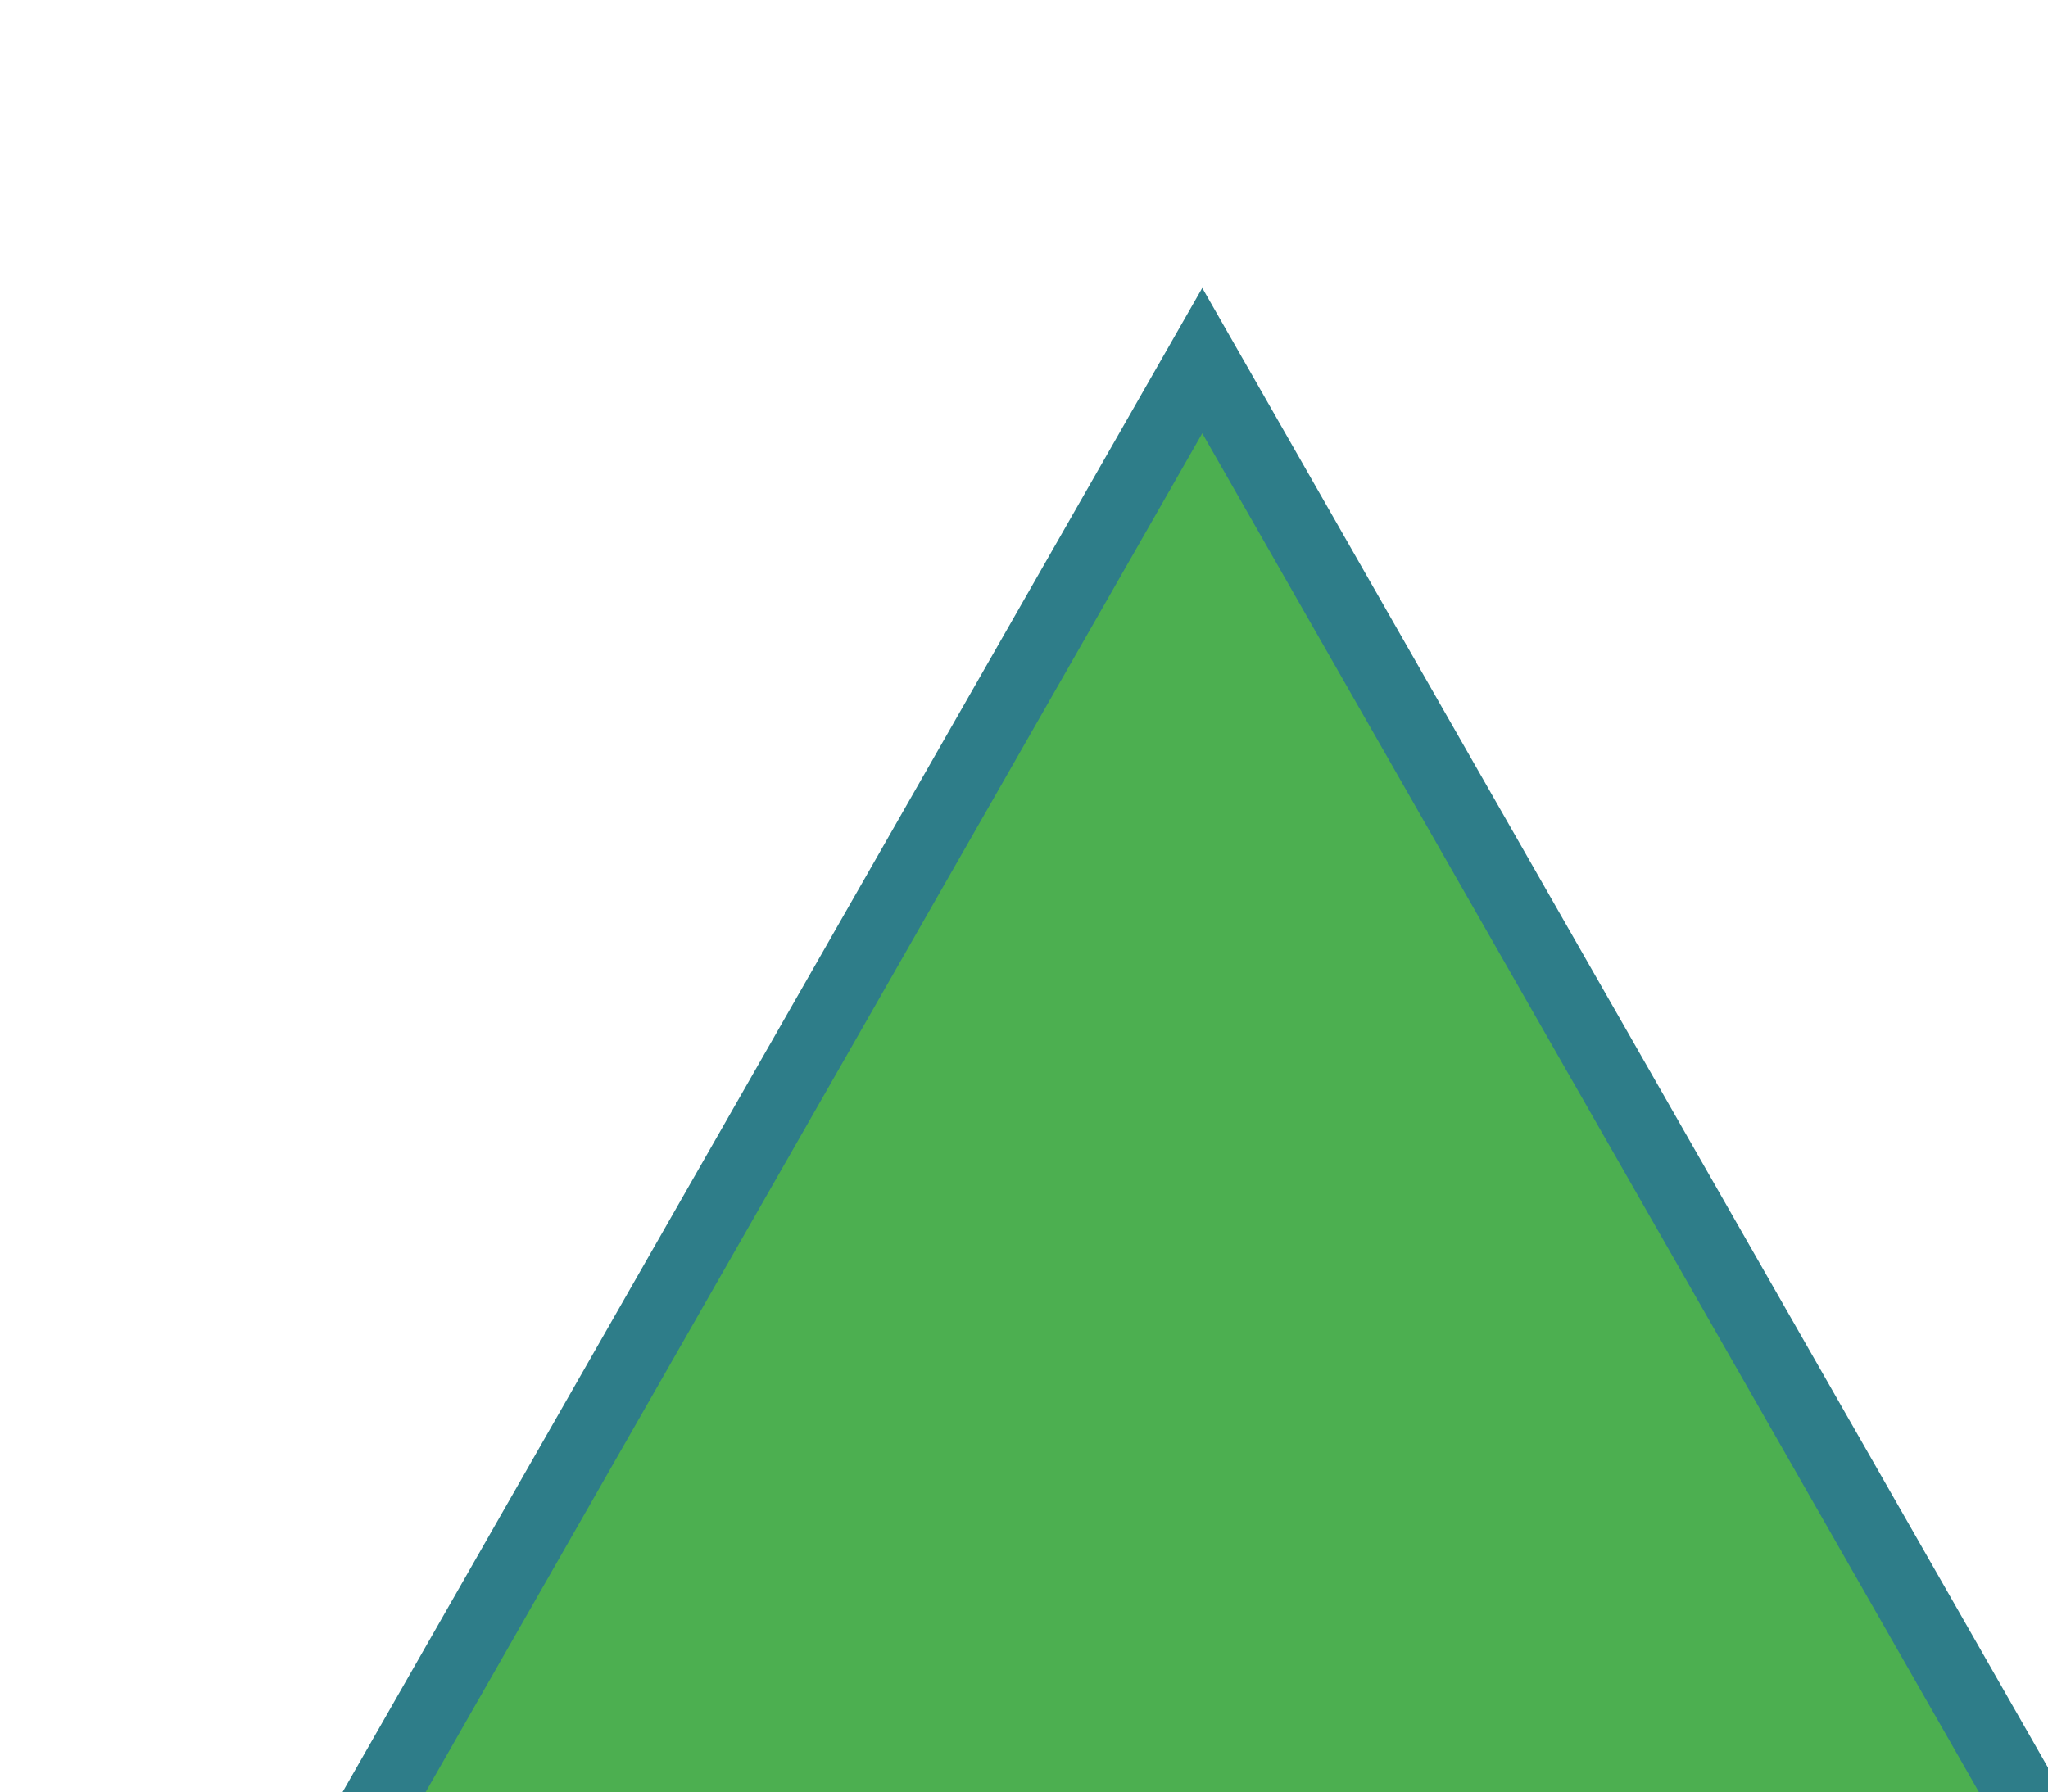
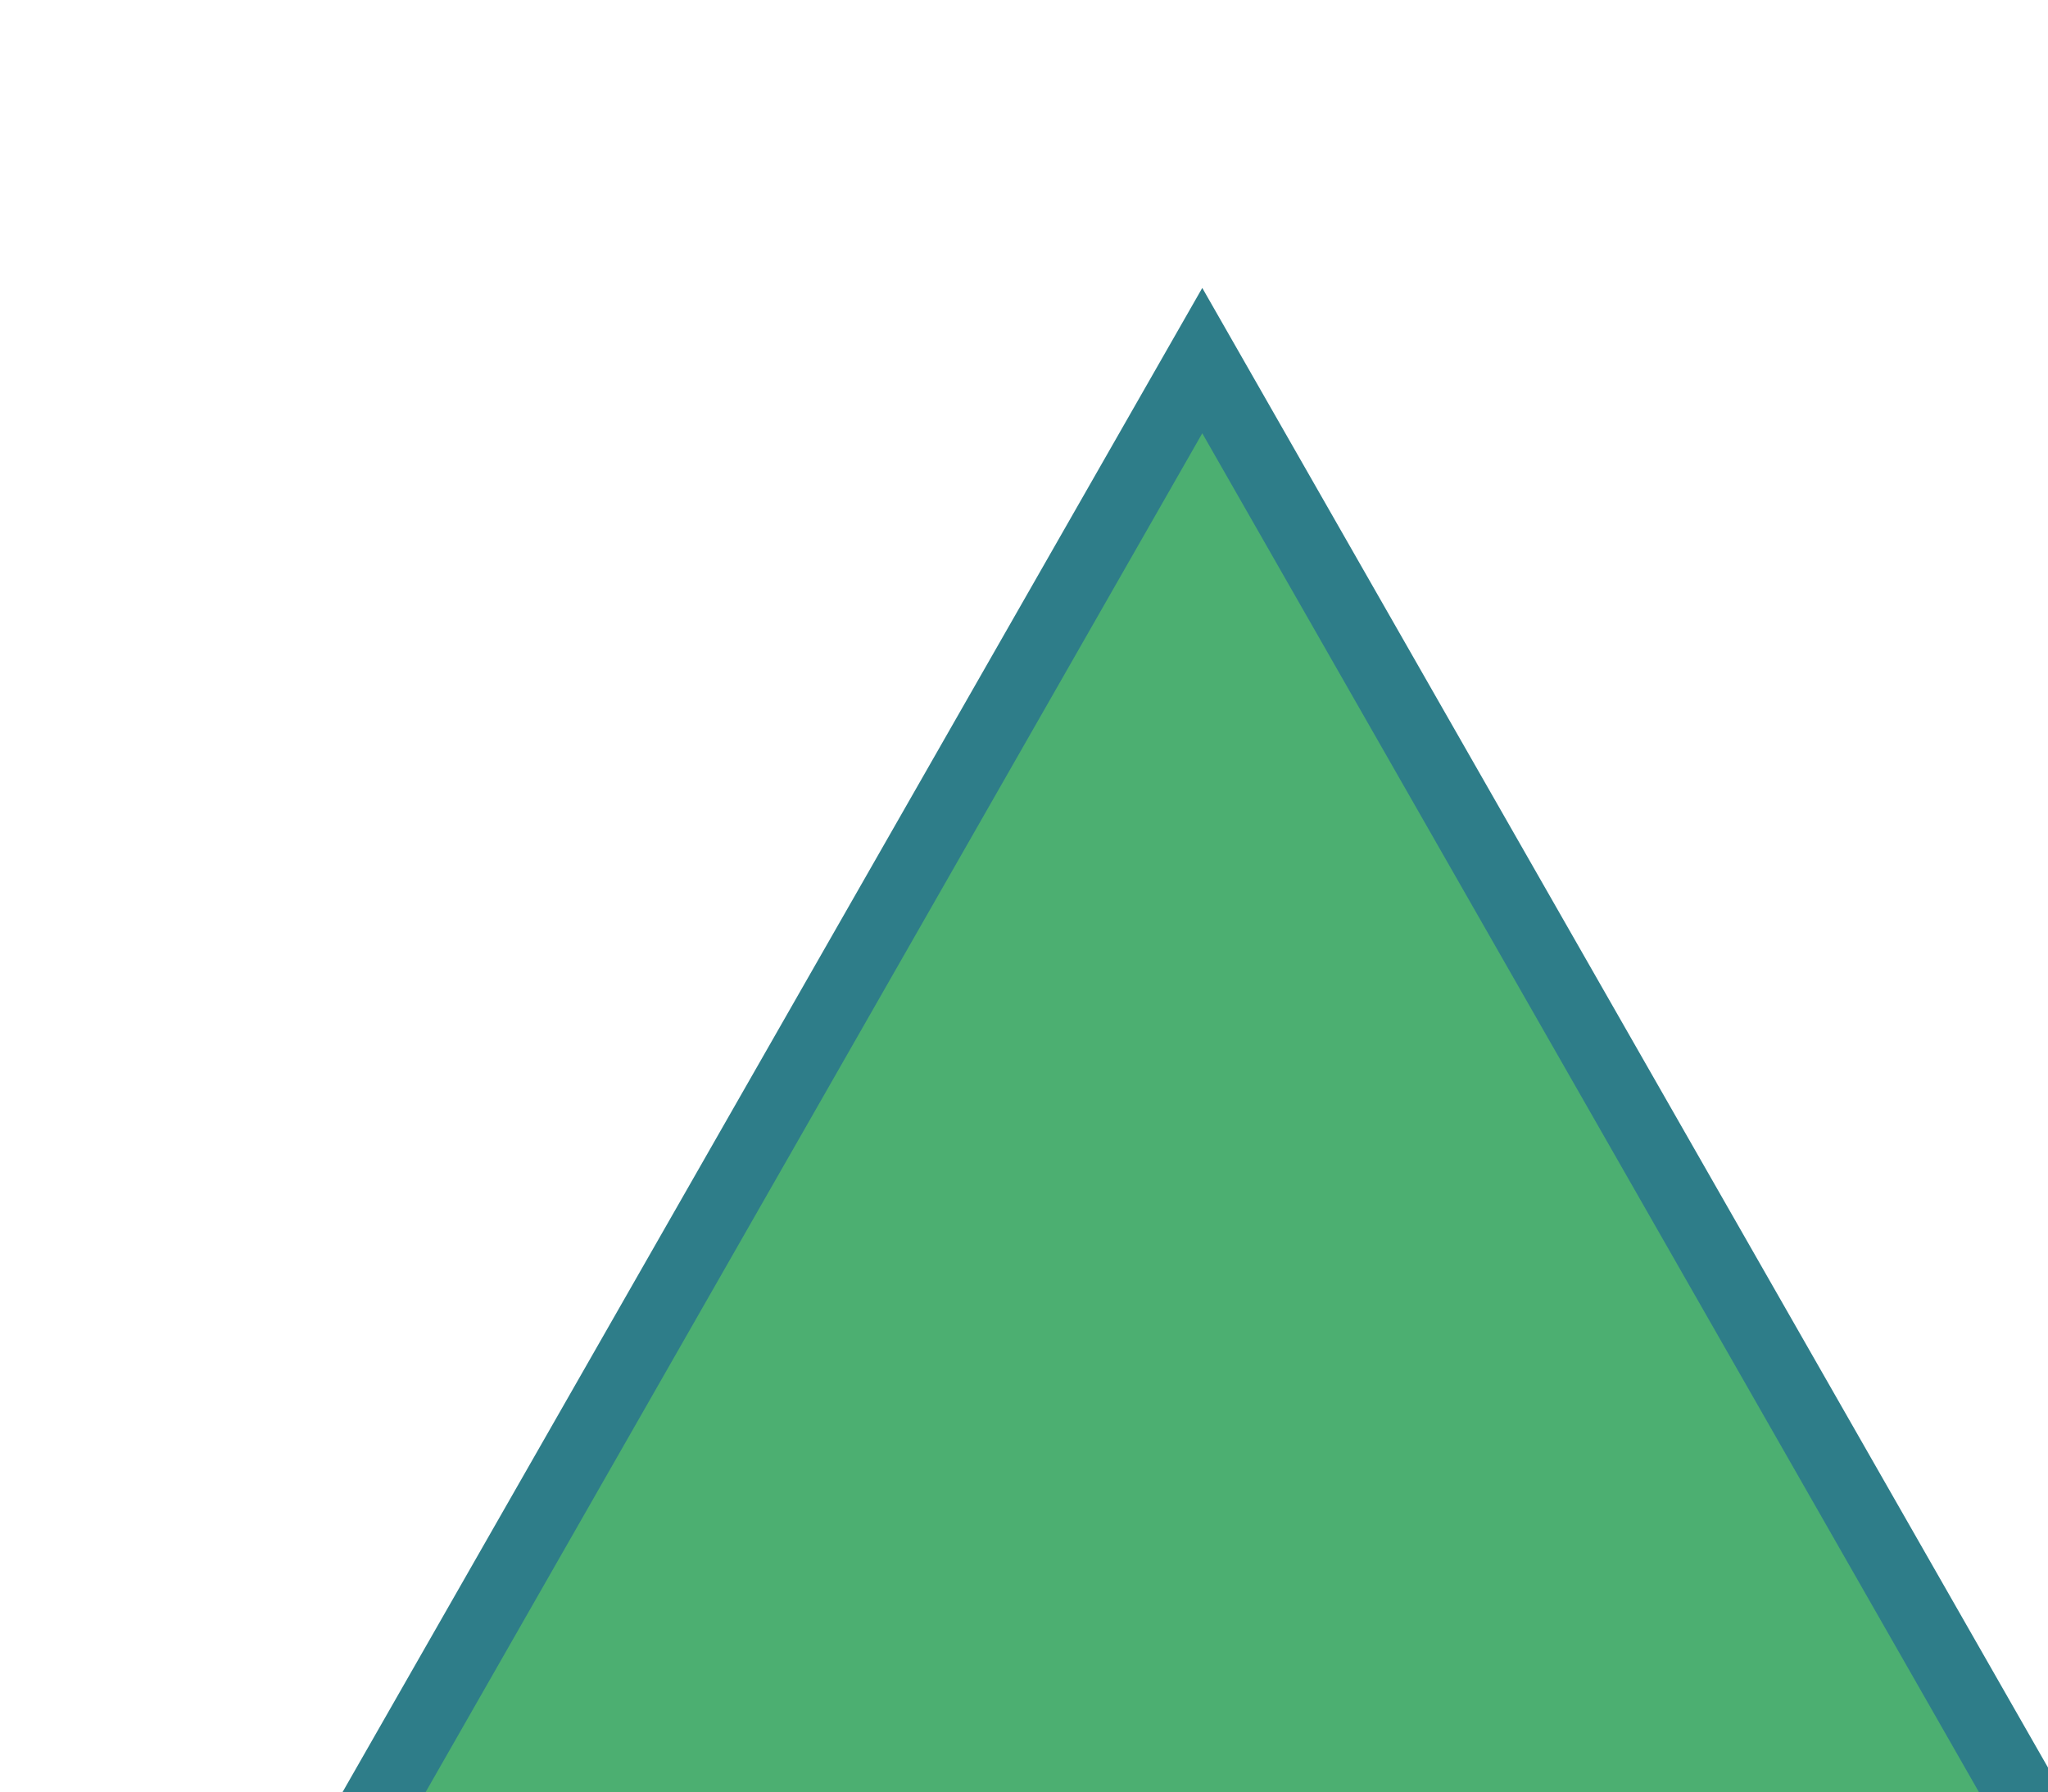
<svg xmlns="http://www.w3.org/2000/svg">
-   <polygon points="50,15 90,85 10,85" fill="#4CAF50" stroke="#2E7D89" stroke-width="3" />
+   <polygon points="50,15 90,85 10,85" fill="#4CAF71" stroke="#2E7D89" stroke-width="3" />
</svg>
